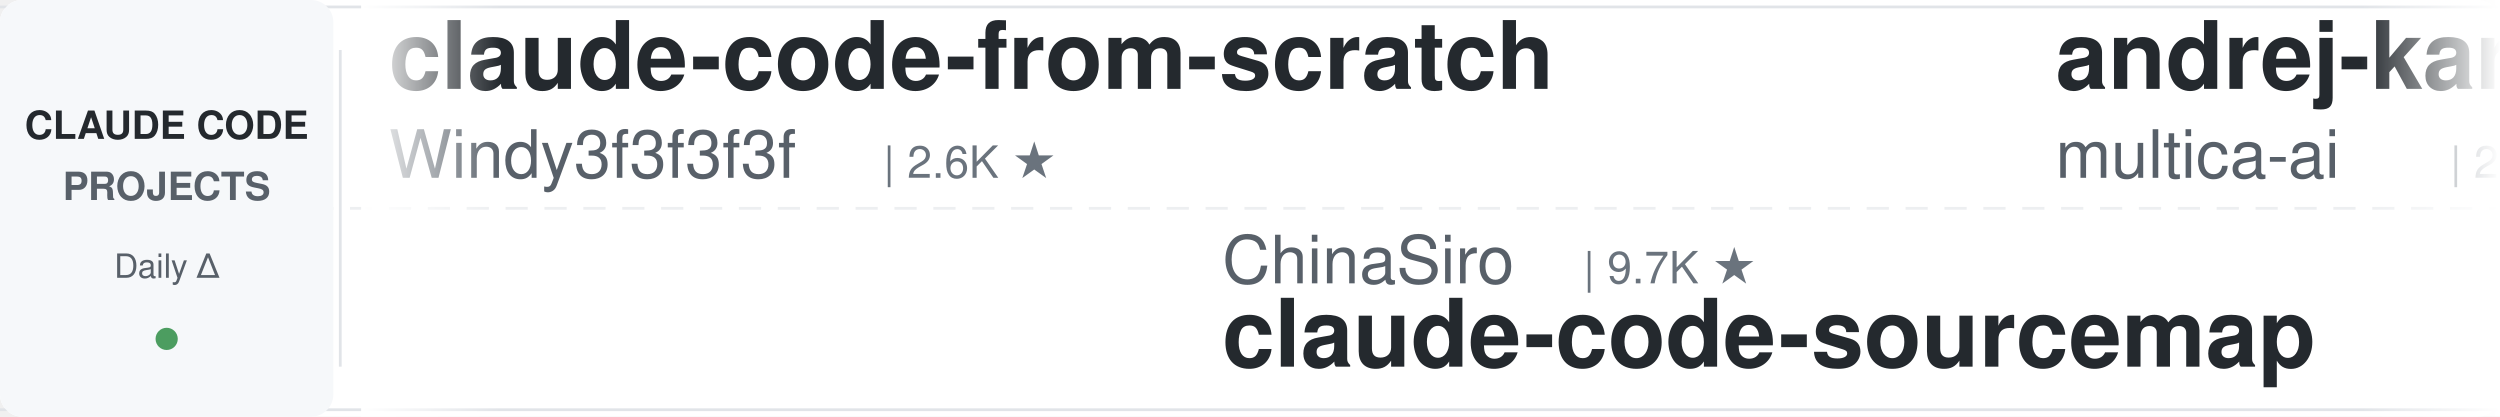
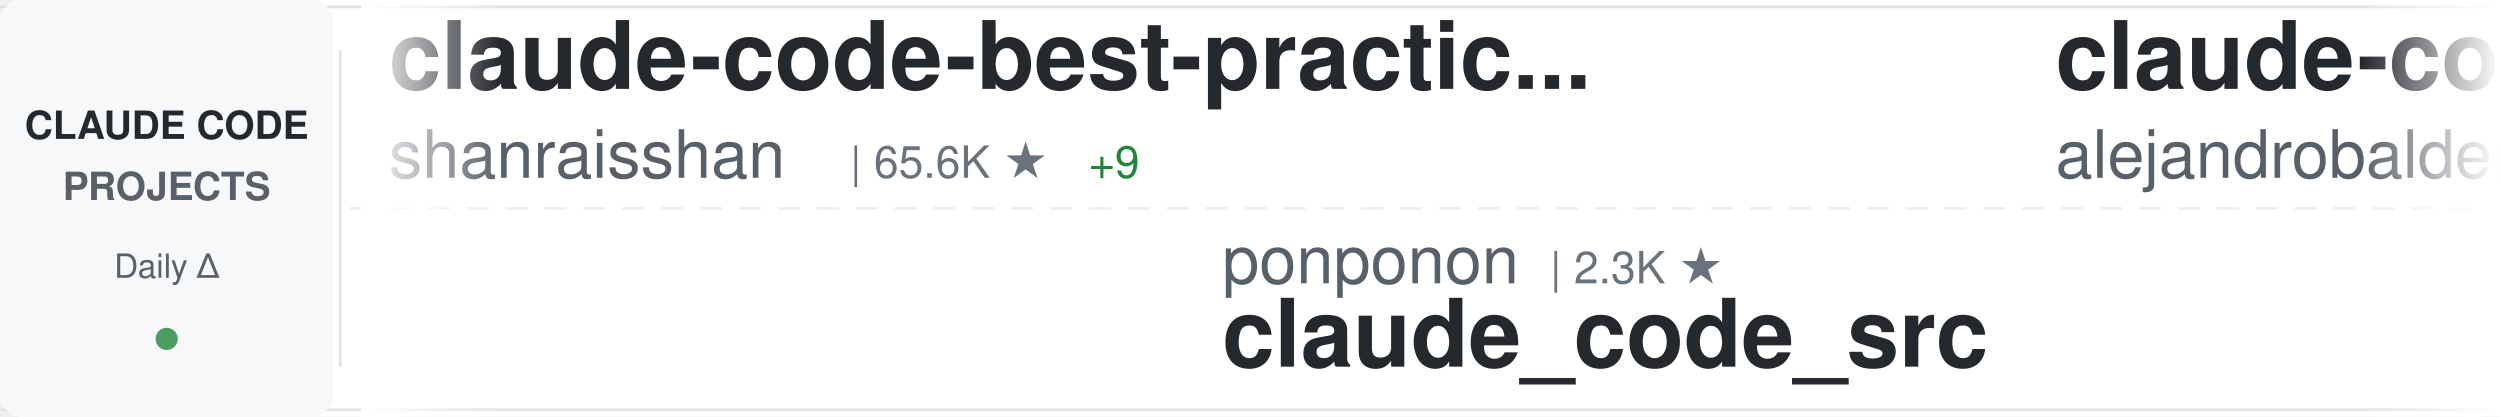
<svg xmlns="http://www.w3.org/2000/svg" width="900" height="150">
  <defs>
    <linearGradient id="awesomeLeftFade" x1="0%" y1="0%" x2="100%" y2="0%">
      <stop offset="0%" style="stop-color:#ffffff;stop-opacity:1" />
      <stop offset="100%" style="stop-color:#ffffff;stop-opacity:0" />
    </linearGradient>
    <linearGradient id="awesomeRightFade" x1="0%" y1="0%" x2="100%" y2="0%">
      <stop offset="0%" style="stop-color:#ffffff;stop-opacity:0" />
      <stop offset="100%" style="stop-color:#ffffff;stop-opacity:1" />
    </linearGradient>
  </defs>
  <rect width="900" height="150" fill="#ffffff" rx="8" />
  <rect x="0" y="2" width="900" height="1" fill="#e1e4e8" />
  <rect x="0" y="147" width="900" height="1" fill="#e1e4e8" />
  <line x1="0" y1="75" x2="900" y2="75" stroke="#e1e4e8" stroke-width="1" stroke-dasharray="8 6" opacity="0.6" />
  <rect x="0" y="0" width="120" height="150" fill="#f6f8fa" rx="8" />
  <text x="60" y="50" font-family="-apple-system, BlinkMacSystemFont, 'Segoe UI', Helvetica, Arial, sans-serif" font-size="14" font-weight="600" fill="#24292e" text-anchor="middle">CLAUDE CODE</text>
  <text x="60" y="72" font-family="-apple-system, BlinkMacSystemFont, 'Segoe UI', Helvetica, Arial, sans-serif" font-size="14" font-weight="600" fill="#586069" text-anchor="middle">PROJECTS</text>
  <text x="60" y="100" font-family="-apple-system, BlinkMacSystemFont, 'Segoe UI', Helvetica, Arial, sans-serif" font-size="12" font-weight="500" fill="#586069" text-anchor="middle">Daily Δ</text>
  <circle cx="60" cy="122" r="4" fill="#22863a" opacity="0.8" />
  <rect x="122" y="18" width="1" height="114" fill="#e1e4e8" />
  <clipPath id="awesomeTickerClip">
    <rect x="130" y="0" width="770" height="150" />
  </clipPath>
  <g clip-path="url(#awesomeTickerClip)">
    <g id="awesomeTickerItems">
      <animateTransform attributeName="transform" attributeType="XML" type="translate" from="0 0" to="-3000 0" dur="54s" repeatCount="indefinite" />
      <g transform="translate(0, 0)">
-         <text x="140" y="32" font-family="-apple-system, BlinkMacSystemFont, 'Segoe UI', Helvetica, Arial, sans-serif" font-size="34" font-weight="600" fill="#24292e">claude-code-from-scratch</text>
-         <text x="140" y="64" font-family="-apple-system, BlinkMacSystemFont, 'Segoe UI', Helvetica, Arial, sans-serif" font-size="24" font-weight="400" fill="#586069">Windy3f3f3f3f</text>
-         <text x="318" y="64" font-family="-apple-system, BlinkMacSystemFont, 'Segoe UI', Helvetica, Arial, sans-serif" font-size="16" font-weight="500" fill="#6a737d">| 2.6K ★</text>
+         <text x="140" y="32" font-family="-apple-system, BlinkMacSystemFont, 'Segoe UI', Helvetica, Arial, sans-serif" font-size="34" font-weight="600" fill="#24292e">claude-code-best-practic...</text>
+         <text x="140" y="64" font-family="-apple-system, BlinkMacSystemFont, 'Segoe UI', Helvetica, Arial, sans-serif" font-size="24" font-weight="400" fill="#586069">shanraisshan</text>
+         <text x="306" y="64" font-family="-apple-system, BlinkMacSystemFont, 'Segoe UI', Helvetica, Arial, sans-serif" font-size="16" font-weight="500" fill="#6a737d">| 65.6K ★</text>
+         <text x="392" y="64" font-family="-apple-system, BlinkMacSystemFont, 'Segoe UI', Helvetica, Arial, sans-serif" font-size="16" font-weight="500" fill="#22863a"> +9</text>
      </g>
      <g transform="translate(300, 0)">
-         <text x="140" y="102" font-family="-apple-system, BlinkMacSystemFont, 'Segoe UI', Helvetica, Arial, sans-serif" font-size="24" font-weight="400" fill="#586069">ChinaSiro</text>
-         <text x="270" y="102" font-family="-apple-system, BlinkMacSystemFont, 'Segoe UI', Helvetica, Arial, sans-serif" font-size="16" font-weight="500" fill="#6a737d">| 9.7K ★</text>
-         <text x="140" y="132" font-family="-apple-system, BlinkMacSystemFont, 'Segoe UI', Helvetica, Arial, sans-serif" font-size="34" font-weight="600" fill="#24292e">claude-code-sourcemap</text>
+         <text x="140" y="102" font-family="-apple-system, BlinkMacSystemFont, 'Segoe UI', Helvetica, Arial, sans-serif" font-size="24" font-weight="400" fill="#586069">ponponon</text>
+         <text x="258" y="102" font-family="-apple-system, BlinkMacSystemFont, 'Segoe UI', Helvetica, Arial, sans-serif" font-size="16" font-weight="500" fill="#6a737d">| 2.3K ★</text>
+         <text x="140" y="132" font-family="-apple-system, BlinkMacSystemFont, 'Segoe UI', Helvetica, Arial, sans-serif" font-size="34" font-weight="600" fill="#24292e">claude_code_src</text>
      </g>
      <g transform="translate(600, 0)">
-         <text x="140" y="32" font-family="-apple-system, BlinkMacSystemFont, 'Segoe UI', Helvetica, Arial, sans-serif" font-size="34" font-weight="600" fill="#24292e">andrej-karpathy-skills</text>
-         <text x="140" y="64" font-family="-apple-system, BlinkMacSystemFont, 'Segoe UI', Helvetica, Arial, sans-serif" font-size="24" font-weight="400" fill="#586069">multica-ai</text>
-         <text x="282" y="64" font-family="-apple-system, BlinkMacSystemFont, 'Segoe UI', Helvetica, Arial, sans-serif" font-size="16" font-weight="500" fill="#6a737d">| 209.7K ★</text>
-         <text x="377" y="64" font-family="-apple-system, BlinkMacSystemFont, 'Segoe UI', Helvetica, Arial, sans-serif" font-size="16" font-weight="500" fill="#22863a"> +16</text>
+         <text x="140" y="32" font-family="-apple-system, BlinkMacSystemFont, 'Segoe UI', Helvetica, Arial, sans-serif" font-size="34" font-weight="600" fill="#24292e">claude-code-from-source</text>
+         <text x="140" y="64" font-family="-apple-system, BlinkMacSystemFont, 'Segoe UI', Helvetica, Arial, sans-serif" font-size="24" font-weight="400" fill="#586069">alejandrobalderas</text>
+         <text x="366" y="64" font-family="-apple-system, BlinkMacSystemFont, 'Segoe UI', Helvetica, Arial, sans-serif" font-size="16" font-weight="500" fill="#6a737d">| 2.8K ★</text>
+         <text x="443" y="64" font-family="-apple-system, BlinkMacSystemFont, 'Segoe UI', Helvetica, Arial, sans-serif" font-size="16" font-weight="500" fill="#22863a"> +1</text>
      </g>
      <g transform="translate(900, 0)">
-         <text x="140" y="102" font-family="-apple-system, BlinkMacSystemFont, 'Segoe UI', Helvetica, Arial, sans-serif" font-size="24" font-weight="400" fill="#586069">VILA-Lab</text>
-         <text x="258" y="102" font-family="-apple-system, BlinkMacSystemFont, 'Segoe UI', Helvetica, Arial, sans-serif" font-size="16" font-weight="500" fill="#6a737d">| 2.1K ★</text>
-         <text x="140" y="132" font-family="-apple-system, BlinkMacSystemFont, 'Segoe UI', Helvetica, Arial, sans-serif" font-size="34" font-weight="600" fill="#24292e">Dive-into-Claude-Code</text>
+         <text x="140" y="102" font-family="-apple-system, BlinkMacSystemFont, 'Segoe UI', Helvetica, Arial, sans-serif" font-size="24" font-weight="400" fill="#586069">777genius</text>
+         <text x="270" y="102" font-family="-apple-system, BlinkMacSystemFont, 'Segoe UI', Helvetica, Arial, sans-serif" font-size="16" font-weight="500" fill="#6a737d">| 930 ★</text>
+         <text x="140" y="132" font-family="-apple-system, BlinkMacSystemFont, 'Segoe UI', Helvetica, Arial, sans-serif" font-size="34" font-weight="600" fill="#24292e">claude-code-source-code</text>
      </g>
      <g transform="translate(1200, 0)">
-         <text x="140" y="32" font-family="-apple-system, BlinkMacSystemFont, 'Segoe UI', Helvetica, Arial, sans-serif" font-size="34" font-weight="600" fill="#24292e">claude-code-proxy</text>
-         <text x="140" y="64" font-family="-apple-system, BlinkMacSystemFont, 'Segoe UI', Helvetica, Arial, sans-serif" font-size="24" font-weight="400" fill="#586069">fuergaosi233</text>
-         <text x="306" y="64" font-family="-apple-system, BlinkMacSystemFont, 'Segoe UI', Helvetica, Arial, sans-serif" font-size="16" font-weight="500" fill="#6a737d">| 2.8K ★</text>
+         <text x="140" y="32" font-family="-apple-system, BlinkMacSystemFont, 'Segoe UI', Helvetica, Arial, sans-serif" font-size="34" font-weight="600" fill="#24292e">Auto-claude-code-researc...</text>
+         <text x="140" y="64" font-family="-apple-system, BlinkMacSystemFont, 'Segoe UI', Helvetica, Arial, sans-serif" font-size="24" font-weight="400" fill="#586069">wanshuiyin</text>
+         <text x="282" y="64" font-family="-apple-system, BlinkMacSystemFont, 'Segoe UI', Helvetica, Arial, sans-serif" font-size="16" font-weight="500" fill="#6a737d">| 15.7K ★</text>
+         <text x="368" y="64" font-family="-apple-system, BlinkMacSystemFont, 'Segoe UI', Helvetica, Arial, sans-serif" font-size="16" font-weight="500" fill="#22863a"> +7</text>
      </g>
      <g transform="translate(1500, 0)">
-         <text x="140" y="102" font-family="-apple-system, BlinkMacSystemFont, 'Segoe UI', Helvetica, Arial, sans-serif" font-size="24" font-weight="400" fill="#586069">hangsman</text>
-         <text x="258" y="102" font-family="-apple-system, BlinkMacSystemFont, 'Segoe UI', Helvetica, Arial, sans-serif" font-size="16" font-weight="500" fill="#6a737d">| 792 ★</text>
-         <text x="140" y="132" font-family="-apple-system, BlinkMacSystemFont, 'Segoe UI', Helvetica, Arial, sans-serif" font-size="34" font-weight="600" fill="#24292e">claude-code-source</text>
+         <text x="140" y="102" font-family="-apple-system, BlinkMacSystemFont, 'Segoe UI', Helvetica, Arial, sans-serif" font-size="24" font-weight="400" fill="#586069">darcyegb</text>
+         <text x="258" y="102" font-family="-apple-system, BlinkMacSystemFont, 'Segoe UI', Helvetica, Arial, sans-serif" font-size="16" font-weight="500" fill="#6a737d">| 759 ★</text>
+         <text x="140" y="132" font-family="-apple-system, BlinkMacSystemFont, 'Segoe UI', Helvetica, Arial, sans-serif" font-size="34" font-weight="600" fill="#24292e">ClaudeCodeAgents</text>
      </g>
      <g transform="translate(1800, 0)">
-         <text x="140" y="32" font-family="-apple-system, BlinkMacSystemFont, 'Segoe UI', Helvetica, Arial, sans-serif" font-size="34" font-weight="600" fill="#24292e">Claude-code</text>
-         <text x="140" y="64" font-family="-apple-system, BlinkMacSystemFont, 'Segoe UI', Helvetica, Arial, sans-serif" font-size="24" font-weight="400" fill="#586069">zstmfhy</text>
-         <text x="246" y="64" font-family="-apple-system, BlinkMacSystemFont, 'Segoe UI', Helvetica, Arial, sans-serif" font-size="16" font-weight="500" fill="#6a737d">| 190 ★</text>
+         <text x="140" y="32" font-family="-apple-system, BlinkMacSystemFont, 'Segoe UI', Helvetica, Arial, sans-serif" font-size="34" font-weight="600" fill="#24292e">skills</text>
+         <text x="140" y="64" font-family="-apple-system, BlinkMacSystemFont, 'Segoe UI', Helvetica, Arial, sans-serif" font-size="24" font-weight="400" fill="#586069">anthropics</text>
+         <text x="282" y="64" font-family="-apple-system, BlinkMacSystemFont, 'Segoe UI', Helvetica, Arial, sans-serif" font-size="16" font-weight="500" fill="#6a737d">| 173.3K ★</text>
+         <text x="377" y="64" font-family="-apple-system, BlinkMacSystemFont, 'Segoe UI', Helvetica, Arial, sans-serif" font-size="16" font-weight="500" fill="#22863a"> +44</text>
      </g>
      <g transform="translate(2100, 0)">
-         <text x="140" y="102" font-family="-apple-system, BlinkMacSystemFont, 'Segoe UI', Helvetica, Arial, sans-serif" font-size="24" font-weight="400" fill="#586069">feiskyer</text>
-         <text x="258" y="102" font-family="-apple-system, BlinkMacSystemFont, 'Segoe UI', Helvetica, Arial, sans-serif" font-size="16" font-weight="500" fill="#6a737d">| 1.6K ★</text>
-         <text x="140" y="132" font-family="-apple-system, BlinkMacSystemFont, 'Segoe UI', Helvetica, Arial, sans-serif" font-size="34" font-weight="600" fill="#24292e">claude-code-settings</text>
+         <text x="140" y="102" font-family="-apple-system, BlinkMacSystemFont, 'Segoe UI', Helvetica, Arial, sans-serif" font-size="24" font-weight="400" fill="#586069">Alishahryar1</text>
+         <text x="306" y="102" font-family="-apple-system, BlinkMacSystemFont, 'Segoe UI', Helvetica, Arial, sans-serif" font-size="16" font-weight="500" fill="#6a737d">| 52.8K ★</text>
+         <text x="392" y="102" font-family="-apple-system, BlinkMacSystemFont, 'Segoe UI', Helvetica, Arial, sans-serif" font-size="16" font-weight="500" fill="#22863a"> +21</text>
+         <text x="140" y="132" font-family="-apple-system, BlinkMacSystemFont, 'Segoe UI', Helvetica, Arial, sans-serif" font-size="34" font-weight="600" fill="#24292e">free-claude-code</text>
      </g>
      <g transform="translate(2400, 0)">
-         <text x="140" y="32" font-family="-apple-system, BlinkMacSystemFont, 'Segoe UI', Helvetica, Arial, sans-serif" font-size="34" font-weight="600" fill="#24292e">collection-claude-code-s...</text>
-         <text x="140" y="64" font-family="-apple-system, BlinkMacSystemFont, 'Segoe UI', Helvetica, Arial, sans-serif" font-size="24" font-weight="400" fill="#586069">chauncygu</text>
-         <text x="270" y="64" font-family="-apple-system, BlinkMacSystemFont, 'Segoe UI', Helvetica, Arial, sans-serif" font-size="16" font-weight="500" fill="#6a737d">| 2.8K ★</text>
+         <text x="140" y="32" font-family="-apple-system, BlinkMacSystemFont, 'Segoe UI', Helvetica, Arial, sans-serif" font-size="34" font-weight="600" fill="#24292e">learn-claude-code</text>
+         <text x="140" y="64" font-family="-apple-system, BlinkMacSystemFont, 'Segoe UI', Helvetica, Arial, sans-serif" font-size="24" font-weight="400" fill="#586069">shareAI-lab</text>
+         <text x="294" y="64" font-family="-apple-system, BlinkMacSystemFont, 'Segoe UI', Helvetica, Arial, sans-serif" font-size="16" font-weight="500" fill="#6a737d">| 75.9K ★</text>
+         <text x="380" y="64" font-family="-apple-system, BlinkMacSystemFont, 'Segoe UI', Helvetica, Arial, sans-serif" font-size="16" font-weight="500" fill="#22863a"> +24</text>
      </g>
      <g transform="translate(2700, 0)">
-         <text x="140" y="102" font-family="-apple-system, BlinkMacSystemFont, 'Segoe UI', Helvetica, Arial, sans-serif" font-size="24" font-weight="400" fill="#586069">musistudio</text>
-         <text x="282" y="102" font-family="-apple-system, BlinkMacSystemFont, 'Segoe UI', Helvetica, Arial, sans-serif" font-size="16" font-weight="500" fill="#6a737d">| 37.0K ★</text>
-         <text x="368" y="102" font-family="-apple-system, BlinkMacSystemFont, 'Segoe UI', Helvetica, Arial, sans-serif" font-size="16" font-weight="500" fill="#22863a"> +1</text>
-         <text x="140" y="132" font-family="-apple-system, BlinkMacSystemFont, 'Segoe UI', Helvetica, Arial, sans-serif" font-size="34" font-weight="600" fill="#24292e">claude-code-router</text>
+         <text x="140" y="102" font-family="-apple-system, BlinkMacSystemFont, 'Segoe UI', Helvetica, Arial, sans-serif" font-size="24" font-weight="400" fill="#586069">asgeirtj</text>
+         <text x="258" y="102" font-family="-apple-system, BlinkMacSystemFont, 'Segoe UI', Helvetica, Arial, sans-serif" font-size="16" font-weight="500" fill="#6a737d">| 64.0K ★</text>
+         <text x="344" y="102" font-family="-apple-system, BlinkMacSystemFont, 'Segoe UI', Helvetica, Arial, sans-serif" font-size="16" font-weight="500" fill="#22863a"> +10</text>
+         <text x="140" y="132" font-family="-apple-system, BlinkMacSystemFont, 'Segoe UI', Helvetica, Arial, sans-serif" font-size="34" font-weight="600" fill="#24292e">system_prompts_leaks</text>
      </g>
      <g transform="translate(3000, 0)">
-         <text x="140" y="32" font-family="-apple-system, BlinkMacSystemFont, 'Segoe UI', Helvetica, Arial, sans-serif" font-size="34" font-weight="600" fill="#24292e">claude-code-from-scratch</text>
-         <text x="140" y="64" font-family="-apple-system, BlinkMacSystemFont, 'Segoe UI', Helvetica, Arial, sans-serif" font-size="24" font-weight="400" fill="#586069">Windy3f3f3f3f</text>
-         <text x="318" y="64" font-family="-apple-system, BlinkMacSystemFont, 'Segoe UI', Helvetica, Arial, sans-serif" font-size="16" font-weight="500" fill="#6a737d">| 2.6K ★</text>
+         <text x="140" y="32" font-family="-apple-system, BlinkMacSystemFont, 'Segoe UI', Helvetica, Arial, sans-serif" font-size="34" font-weight="600" fill="#24292e">claude-code-best-practic...</text>
+         <text x="140" y="64" font-family="-apple-system, BlinkMacSystemFont, 'Segoe UI', Helvetica, Arial, sans-serif" font-size="24" font-weight="400" fill="#586069">shanraisshan</text>
+         <text x="306" y="64" font-family="-apple-system, BlinkMacSystemFont, 'Segoe UI', Helvetica, Arial, sans-serif" font-size="16" font-weight="500" fill="#6a737d">| 65.6K ★</text>
+         <text x="392" y="64" font-family="-apple-system, BlinkMacSystemFont, 'Segoe UI', Helvetica, Arial, sans-serif" font-size="16" font-weight="500" fill="#22863a"> +9</text>
      </g>
      <g transform="translate(3300, 0)">
-         <text x="140" y="102" font-family="-apple-system, BlinkMacSystemFont, 'Segoe UI', Helvetica, Arial, sans-serif" font-size="24" font-weight="400" fill="#586069">ChinaSiro</text>
-         <text x="270" y="102" font-family="-apple-system, BlinkMacSystemFont, 'Segoe UI', Helvetica, Arial, sans-serif" font-size="16" font-weight="500" fill="#6a737d">| 9.7K ★</text>
-         <text x="140" y="132" font-family="-apple-system, BlinkMacSystemFont, 'Segoe UI', Helvetica, Arial, sans-serif" font-size="34" font-weight="600" fill="#24292e">claude-code-sourcemap</text>
+         <text x="140" y="102" font-family="-apple-system, BlinkMacSystemFont, 'Segoe UI', Helvetica, Arial, sans-serif" font-size="24" font-weight="400" fill="#586069">ponponon</text>
+         <text x="258" y="102" font-family="-apple-system, BlinkMacSystemFont, 'Segoe UI', Helvetica, Arial, sans-serif" font-size="16" font-weight="500" fill="#6a737d">| 2.3K ★</text>
+         <text x="140" y="132" font-family="-apple-system, BlinkMacSystemFont, 'Segoe UI', Helvetica, Arial, sans-serif" font-size="34" font-weight="600" fill="#24292e">claude_code_src</text>
      </g>
      <g transform="translate(3600, 0)">
-         <text x="140" y="32" font-family="-apple-system, BlinkMacSystemFont, 'Segoe UI', Helvetica, Arial, sans-serif" font-size="34" font-weight="600" fill="#24292e">andrej-karpathy-skills</text>
-         <text x="140" y="64" font-family="-apple-system, BlinkMacSystemFont, 'Segoe UI', Helvetica, Arial, sans-serif" font-size="24" font-weight="400" fill="#586069">multica-ai</text>
-         <text x="282" y="64" font-family="-apple-system, BlinkMacSystemFont, 'Segoe UI', Helvetica, Arial, sans-serif" font-size="16" font-weight="500" fill="#6a737d">| 209.7K ★</text>
-         <text x="377" y="64" font-family="-apple-system, BlinkMacSystemFont, 'Segoe UI', Helvetica, Arial, sans-serif" font-size="16" font-weight="500" fill="#22863a"> +16</text>
+         <text x="140" y="32" font-family="-apple-system, BlinkMacSystemFont, 'Segoe UI', Helvetica, Arial, sans-serif" font-size="34" font-weight="600" fill="#24292e">claude-code-from-source</text>
+         <text x="140" y="64" font-family="-apple-system, BlinkMacSystemFont, 'Segoe UI', Helvetica, Arial, sans-serif" font-size="24" font-weight="400" fill="#586069">alejandrobalderas</text>
+         <text x="366" y="64" font-family="-apple-system, BlinkMacSystemFont, 'Segoe UI', Helvetica, Arial, sans-serif" font-size="16" font-weight="500" fill="#6a737d">| 2.8K ★</text>
+         <text x="443" y="64" font-family="-apple-system, BlinkMacSystemFont, 'Segoe UI', Helvetica, Arial, sans-serif" font-size="16" font-weight="500" fill="#22863a"> +1</text>
      </g>
      <g transform="translate(3900, 0)">
-         <text x="140" y="102" font-family="-apple-system, BlinkMacSystemFont, 'Segoe UI', Helvetica, Arial, sans-serif" font-size="24" font-weight="400" fill="#586069">VILA-Lab</text>
-         <text x="258" y="102" font-family="-apple-system, BlinkMacSystemFont, 'Segoe UI', Helvetica, Arial, sans-serif" font-size="16" font-weight="500" fill="#6a737d">| 2.1K ★</text>
-         <text x="140" y="132" font-family="-apple-system, BlinkMacSystemFont, 'Segoe UI', Helvetica, Arial, sans-serif" font-size="34" font-weight="600" fill="#24292e">Dive-into-Claude-Code</text>
+         <text x="140" y="102" font-family="-apple-system, BlinkMacSystemFont, 'Segoe UI', Helvetica, Arial, sans-serif" font-size="24" font-weight="400" fill="#586069">777genius</text>
+         <text x="270" y="102" font-family="-apple-system, BlinkMacSystemFont, 'Segoe UI', Helvetica, Arial, sans-serif" font-size="16" font-weight="500" fill="#6a737d">| 930 ★</text>
+         <text x="140" y="132" font-family="-apple-system, BlinkMacSystemFont, 'Segoe UI', Helvetica, Arial, sans-serif" font-size="34" font-weight="600" fill="#24292e">claude-code-source-code</text>
      </g>
    </g>
  </g>
  <rect x="130" y="0" width="50" height="150" fill="url(#awesomeLeftFade)" />
  <rect x="850" y="0" width="50" height="150" fill="url(#awesomeRightFade)" />
</svg>
